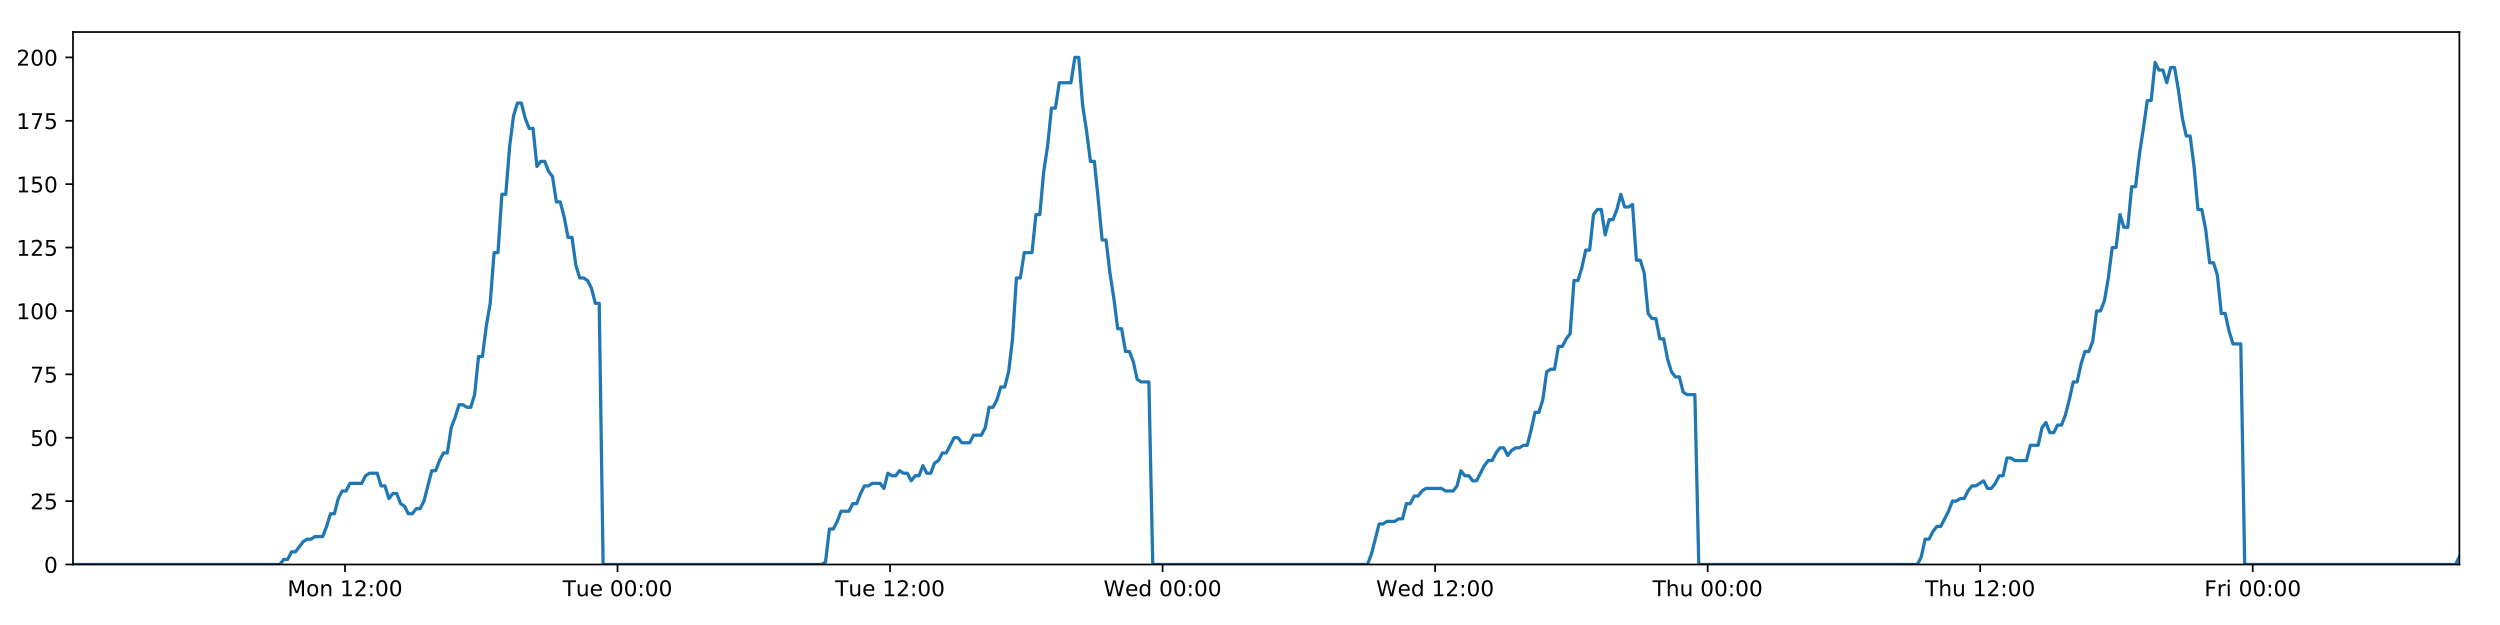
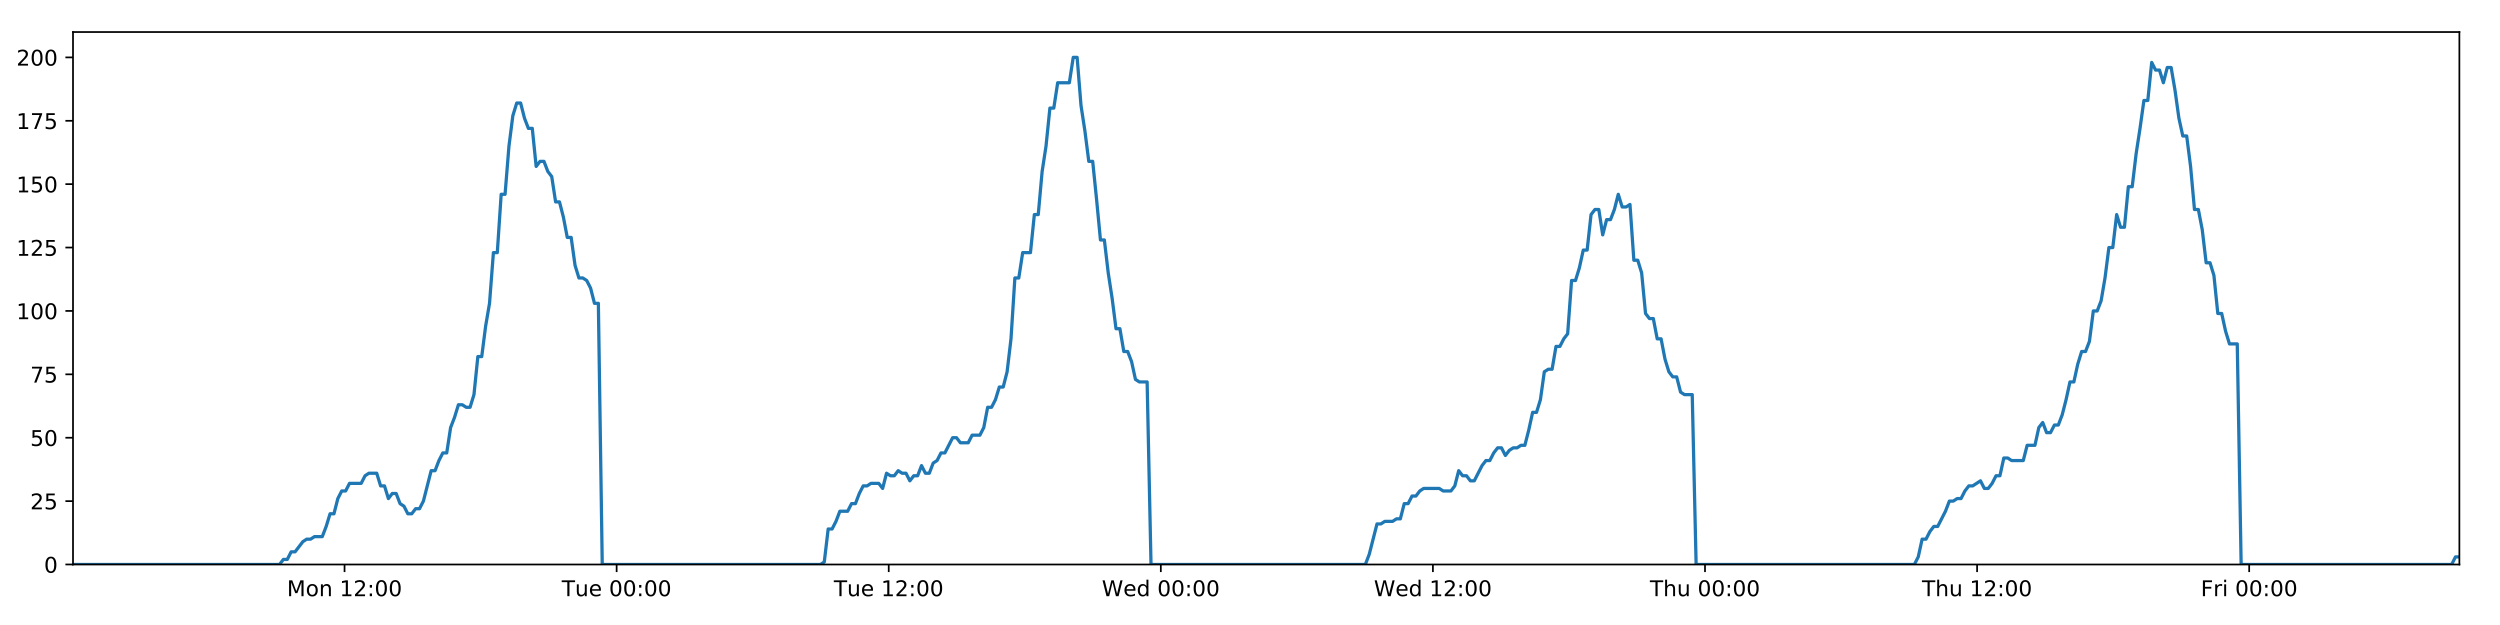
<svg xmlns="http://www.w3.org/2000/svg" xmlns:xlink="http://www.w3.org/1999/xlink" height="288pt" version="1.1" viewBox="0 0 1152 288" width="1152pt">
  <defs>
    <style type="text/css">
*{stroke-linecap:butt;stroke-linejoin:round;}
  </style>
  </defs>
  <g id="figure_1">
    <g id="patch_1">
      <path d="M 0 288  L 1152 288  L 1152 0  L 0 0  z " style="fill:#ffffff;" />
    </g>
    <g id="axes_1">
      <g id="patch_2">
        <path d="M 33.64 260.12  L 1133.28 260.12  L 1133.28 14.76  L 33.64 14.76  z " style="fill:#ffffff;" />
      </g>
      <g id="matplotlib.axis_1">
        <g id="xtick_1">
          <g id="line2d_1">
            <defs>
-               <path d="M 0 0  L 0 3.5  " id="md6746c481c" style="stroke:#000000;stroke-width:0.8;" />
-             </defs>
-             <g>
-               <use style="stroke:#000000;stroke-width:0.8;" x="158.97" xlink:href="#md6746c481c" y="260.12" />
+               <path d="M 0 0  L 0 3.5  " id="m97bf36409d" style="stroke:#000000;stroke-width:0.8;" />
+             </defs>
+             <g>
+               <use style="stroke:#000000;stroke-width:0.8;" x="158.766" xlink:href="#m97bf36409d" y="260.12" />
            </g>
          </g>
          <g id="text_1">
            <defs>
              <path d="M 9.812 72.906  L 24.516 72.906  L 43.109 23.297  L 61.812 72.906  L 76.516 72.906  L 76.516 0  L 66.891 0  L 66.891 64.016  L 48.094 14.016  L 38.188 14.016  L 19.391 64.016  L 19.391 0  L 9.812 0  z " id="DejaVuSans-77" />
              <path d="M 30.609 48.391  Q 23.391 48.391 19.188 42.75  Q 14.984 37.109 14.984 27.297  Q 14.984 17.484 19.156 11.844  Q 23.344 6.203 30.609 6.203  Q 37.797 6.203 41.984 11.859  Q 46.188 17.531 46.188 27.297  Q 46.188 37.016 41.984 42.703  Q 37.797 48.391 30.609 48.391  z M 30.609 56  Q 42.328 56 49.016 48.375  Q 55.719 40.766 55.719 27.297  Q 55.719 13.875 49.016 6.219  Q 42.328 -1.422 30.609 -1.422  Q 18.844 -1.422 12.172 6.219  Q 5.516 13.875 5.516 27.297  Q 5.516 40.766 12.172 48.375  Q 18.844 56 30.609 56  z " id="DejaVuSans-111" />
              <path d="M 54.891 33.016  L 54.891 0  L 45.906 0  L 45.906 32.719  Q 45.906 40.484 42.875 44.328  Q 39.844 48.188 33.797 48.188  Q 26.516 48.188 22.312 43.547  Q 18.109 38.922 18.109 30.906  L 18.109 0  L 9.078 0  L 9.078 54.688  L 18.109 54.688  L 18.109 46.188  Q 21.344 51.125 25.703 53.562  Q 30.078 56 35.797 56  Q 45.219 56 50.047 50.172  Q 54.891 44.344 54.891 33.016  z " id="DejaVuSans-110" />
              <path id="DejaVuSans-32" />
              <path d="M 12.406 8.297  L 28.516 8.297  L 28.516 63.922  L 10.984 60.406  L 10.984 69.391  L 28.422 72.906  L 38.281 72.906  L 38.281 8.297  L 54.391 8.297  L 54.391 0  L 12.406 0  z " id="DejaVuSans-49" />
              <path d="M 19.188 8.297  L 53.609 8.297  L 53.609 0  L 7.328 0  L 7.328 8.297  Q 12.938 14.109 22.625 23.891  Q 32.328 33.688 34.812 36.531  Q 39.547 41.844 41.422 45.531  Q 43.312 49.219 43.312 52.781  Q 43.312 58.594 39.234 62.25  Q 35.156 65.922 28.609 65.922  Q 23.969 65.922 18.812 64.312  Q 13.672 62.703 7.812 59.422  L 7.812 69.391  Q 13.766 71.781 18.938 73  Q 24.125 74.219 28.422 74.219  Q 39.75 74.219 46.484 68.547  Q 53.219 62.891 53.219 53.422  Q 53.219 48.922 51.531 44.891  Q 49.859 40.875 45.406 35.406  Q 44.188 33.984 37.641 27.219  Q 31.109 20.453 19.188 8.297  z " id="DejaVuSans-50" />
              <path d="M 11.719 12.406  L 22.016 12.406  L 22.016 0  L 11.719 0  z M 11.719 51.703  L 22.016 51.703  L 22.016 39.312  L 11.719 39.312  z " id="DejaVuSans-58" />
              <path d="M 31.781 66.406  Q 24.172 66.406 20.328 58.906  Q 16.5 51.422 16.5 36.375  Q 16.5 21.391 20.328 13.891  Q 24.172 6.391 31.781 6.391  Q 39.453 6.391 43.281 13.891  Q 47.125 21.391 47.125 36.375  Q 47.125 51.422 43.281 58.906  Q 39.453 66.406 31.781 66.406  z M 31.781 74.219  Q 44.047 74.219 50.516 64.516  Q 56.984 54.828 56.984 36.375  Q 56.984 17.969 50.516 8.266  Q 44.047 -1.422 31.781 -1.422  Q 19.531 -1.422 13.062 8.266  Q 6.594 17.969 6.594 36.375  Q 6.594 54.828 13.062 64.516  Q 19.531 74.219 31.781 74.219  z " id="DejaVuSans-48" />
            </defs>
-             <g transform="translate(132.4293 274.7184)scale(0.1 -0.1)">
+             <g transform="translate(132.2251 274.7184)scale(0.1 -0.1)">
              <use xlink:href="#DejaVuSans-77" />
              <use x="86.279" xlink:href="#DejaVuSans-111" />
              <use x="147.461" xlink:href="#DejaVuSans-110" />
              <use x="210.84" xlink:href="#DejaVuSans-32" />
              <use x="242.627" xlink:href="#DejaVuSans-49" />
              <use x="306.25" xlink:href="#DejaVuSans-50" />
              <use x="369.873" xlink:href="#DejaVuSans-58" />
              <use x="403.564" xlink:href="#DejaVuSans-48" />
              <use x="467.188" xlink:href="#DejaVuSans-48" />
            </g>
          </g>
        </g>
        <g id="xtick_2">
          <g id="line2d_2">
            <g>
-               <use style="stroke:#000000;stroke-width:0.8;" x="284.554" xlink:href="#md6746c481c" y="260.12" />
+               <use style="stroke:#000000;stroke-width:0.8;" x="284.146" xlink:href="#m97bf36409d" y="260.12" />
            </g>
          </g>
          <g id="text_2">
            <defs>
              <path d="M -0.297 72.906  L 61.375 72.906  L 61.375 64.594  L 35.5 64.594  L 35.5 0  L 25.594 0  L 25.594 64.594  L -0.297 64.594  z " id="DejaVuSans-84" />
              <path d="M 8.5 21.578  L 8.5 54.688  L 17.484 54.688  L 17.484 21.922  Q 17.484 14.156 20.5 10.266  Q 23.531 6.391 29.594 6.391  Q 36.859 6.391 41.078 11.031  Q 45.312 15.672 45.312 23.688  L 45.312 54.688  L 54.297 54.688  L 54.297 0  L 45.312 0  L 45.312 8.406  Q 42.047 3.422 37.719 1  Q 33.406 -1.422 27.688 -1.422  Q 18.266 -1.422 13.375 4.438  Q 8.5 10.297 8.5 21.578  z M 31.109 56  z " id="DejaVuSans-117" />
              <path d="M 56.203 29.594  L 56.203 25.203  L 14.891 25.203  Q 15.484 15.922 20.484 11.062  Q 25.484 6.203 34.422 6.203  Q 39.594 6.203 44.453 7.469  Q 49.312 8.734 54.109 11.281  L 54.109 2.781  Q 49.266 0.734 44.188 -0.344  Q 39.109 -1.422 33.891 -1.422  Q 20.797 -1.422 13.156 6.188  Q 5.516 13.812 5.516 26.812  Q 5.516 40.234 12.766 48.109  Q 20.016 56 32.328 56  Q 43.359 56 49.781 48.891  Q 56.203 41.797 56.203 29.594  z M 47.219 32.234  Q 47.125 39.594 43.094 43.984  Q 39.062 48.391 32.422 48.391  Q 24.906 48.391 20.391 44.141  Q 15.875 39.891 15.188 32.172  z " id="DejaVuSans-101" />
            </defs>
-             <g transform="translate(259.2685 274.7184)scale(0.1 -0.1)">
+             <g transform="translate(258.8597 274.7184)scale(0.1 -0.1)">
              <use xlink:href="#DejaVuSans-84" />
              <use x="60.85" xlink:href="#DejaVuSans-117" />
              <use x="124.229" xlink:href="#DejaVuSans-101" />
              <use x="185.752" xlink:href="#DejaVuSans-32" />
              <use x="217.539" xlink:href="#DejaVuSans-48" />
              <use x="281.162" xlink:href="#DejaVuSans-48" />
              <use x="344.785" xlink:href="#DejaVuSans-58" />
              <use x="378.477" xlink:href="#DejaVuSans-48" />
              <use x="442.1" xlink:href="#DejaVuSans-48" />
            </g>
          </g>
        </g>
        <g id="xtick_3">
          <g id="line2d_3">
            <g>
-               <use style="stroke:#000000;stroke-width:0.8;" x="410.139" xlink:href="#md6746c481c" y="260.12" />
+               <use style="stroke:#000000;stroke-width:0.8;" x="409.526" xlink:href="#m97bf36409d" y="260.12" />
            </g>
          </g>
          <g id="text_3">
-             <g transform="translate(384.8531 274.7184)scale(0.1 -0.1)">
+             <g transform="translate(384.2397 274.7184)scale(0.1 -0.1)">
              <use xlink:href="#DejaVuSans-84" />
              <use x="60.85" xlink:href="#DejaVuSans-117" />
              <use x="124.229" xlink:href="#DejaVuSans-101" />
              <use x="185.752" xlink:href="#DejaVuSans-32" />
              <use x="217.539" xlink:href="#DejaVuSans-49" />
              <use x="281.162" xlink:href="#DejaVuSans-50" />
              <use x="344.785" xlink:href="#DejaVuSans-58" />
              <use x="378.477" xlink:href="#DejaVuSans-48" />
              <use x="442.1" xlink:href="#DejaVuSans-48" />
            </g>
          </g>
        </g>
        <g id="xtick_4">
          <g id="line2d_4">
            <g>
-               <use style="stroke:#000000;stroke-width:0.8;" x="535.724" xlink:href="#md6746c481c" y="260.12" />
+               <use style="stroke:#000000;stroke-width:0.8;" x="534.906" xlink:href="#m97bf36409d" y="260.12" />
            </g>
          </g>
          <g id="text_4">
            <defs>
              <path d="M 3.328 72.906  L 13.281 72.906  L 28.609 11.281  L 43.891 72.906  L 54.984 72.906  L 70.312 11.281  L 85.594 72.906  L 95.609 72.906  L 77.297 0  L 64.891 0  L 49.516 63.281  L 33.984 0  L 21.578 0  z " id="DejaVuSans-87" />
              <path d="M 45.406 46.391  L 45.406 75.984  L 54.391 75.984  L 54.391 0  L 45.406 0  L 45.406 8.203  Q 42.578 3.328 38.25 0.953  Q 33.938 -1.422 27.875 -1.422  Q 17.969 -1.422 11.734 6.484  Q 5.516 14.406 5.516 27.297  Q 5.516 40.188 11.734 48.094  Q 17.969 56 27.875 56  Q 33.938 56 38.25 53.625  Q 42.578 51.266 45.406 46.391  z M 14.797 27.297  Q 14.797 17.391 18.875 11.75  Q 22.953 6.109 30.078 6.109  Q 37.203 6.109 41.297 11.75  Q 45.406 17.391 45.406 27.297  Q 45.406 37.203 41.297 42.844  Q 37.203 48.484 30.078 48.484  Q 22.953 48.484 18.875 42.844  Q 14.797 37.203 14.797 27.297  z " id="DejaVuSans-100" />
            </defs>
-             <g transform="translate(508.5345 274.7184)scale(0.1 -0.1)">
+             <g transform="translate(507.7165 274.7184)scale(0.1 -0.1)">
              <use xlink:href="#DejaVuSans-87" />
              <use x="98.799" xlink:href="#DejaVuSans-101" />
              <use x="160.322" xlink:href="#DejaVuSans-100" />
              <use x="223.799" xlink:href="#DejaVuSans-32" />
              <use x="255.586" xlink:href="#DejaVuSans-48" />
              <use x="319.209" xlink:href="#DejaVuSans-48" />
              <use x="382.832" xlink:href="#DejaVuSans-58" />
              <use x="416.523" xlink:href="#DejaVuSans-48" />
              <use x="480.146" xlink:href="#DejaVuSans-48" />
            </g>
          </g>
        </g>
        <g id="xtick_5">
          <g id="line2d_5">
            <g>
-               <use style="stroke:#000000;stroke-width:0.8;" x="661.308" xlink:href="#md6746c481c" y="260.12" />
+               <use style="stroke:#000000;stroke-width:0.8;" x="660.285" xlink:href="#m97bf36409d" y="260.12" />
            </g>
          </g>
          <g id="text_5">
-             <g transform="translate(634.119 274.7184)scale(0.1 -0.1)">
+             <g transform="translate(633.0964 274.7184)scale(0.1 -0.1)">
              <use xlink:href="#DejaVuSans-87" />
              <use x="98.799" xlink:href="#DejaVuSans-101" />
              <use x="160.322" xlink:href="#DejaVuSans-100" />
              <use x="223.799" xlink:href="#DejaVuSans-32" />
              <use x="255.586" xlink:href="#DejaVuSans-49" />
              <use x="319.209" xlink:href="#DejaVuSans-50" />
              <use x="382.832" xlink:href="#DejaVuSans-58" />
              <use x="416.523" xlink:href="#DejaVuSans-48" />
              <use x="480.146" xlink:href="#DejaVuSans-48" />
            </g>
          </g>
        </g>
        <g id="xtick_6">
          <g id="line2d_6">
            <g>
-               <use style="stroke:#000000;stroke-width:0.8;" x="786.893" xlink:href="#md6746c481c" y="260.12" />
+               <use style="stroke:#000000;stroke-width:0.8;" x="785.665" xlink:href="#m97bf36409d" y="260.12" />
            </g>
          </g>
          <g id="text_6">
            <defs>
              <path d="M 54.891 33.016  L 54.891 0  L 45.906 0  L 45.906 32.719  Q 45.906 40.484 42.875 44.328  Q 39.844 48.188 33.797 48.188  Q 26.516 48.188 22.312 43.547  Q 18.109 38.922 18.109 30.906  L 18.109 0  L 9.078 0  L 9.078 75.984  L 18.109 75.984  L 18.109 46.188  Q 21.344 51.125 25.703 53.562  Q 30.078 56 35.797 56  Q 45.219 56 50.047 50.172  Q 54.891 44.344 54.891 33.016  z " id="DejaVuSans-104" />
            </defs>
-             <g transform="translate(761.5028 274.7184)scale(0.1 -0.1)">
+             <g transform="translate(760.2756 274.7184)scale(0.1 -0.1)">
              <use xlink:href="#DejaVuSans-84" />
              <use x="61.084" xlink:href="#DejaVuSans-104" />
              <use x="124.463" xlink:href="#DejaVuSans-117" />
              <use x="187.842" xlink:href="#DejaVuSans-32" />
              <use x="219.629" xlink:href="#DejaVuSans-48" />
              <use x="283.252" xlink:href="#DejaVuSans-48" />
              <use x="346.875" xlink:href="#DejaVuSans-58" />
              <use x="380.566" xlink:href="#DejaVuSans-48" />
              <use x="444.189" xlink:href="#DejaVuSans-48" />
            </g>
          </g>
        </g>
        <g id="xtick_7">
          <g id="line2d_7">
            <g>
-               <use style="stroke:#000000;stroke-width:0.8;" x="912.477" xlink:href="#md6746c481c" y="260.12" />
+               <use style="stroke:#000000;stroke-width:0.8;" x="911.045" xlink:href="#m97bf36409d" y="260.12" />
            </g>
          </g>
          <g id="text_7">
-             <g transform="translate(887.0873 274.7184)scale(0.1 -0.1)">
+             <g transform="translate(885.6555 274.7184)scale(0.1 -0.1)">
              <use xlink:href="#DejaVuSans-84" />
              <use x="61.084" xlink:href="#DejaVuSans-104" />
              <use x="124.463" xlink:href="#DejaVuSans-117" />
              <use x="187.842" xlink:href="#DejaVuSans-32" />
              <use x="219.629" xlink:href="#DejaVuSans-49" />
              <use x="283.252" xlink:href="#DejaVuSans-50" />
              <use x="346.875" xlink:href="#DejaVuSans-58" />
              <use x="380.566" xlink:href="#DejaVuSans-48" />
              <use x="444.189" xlink:href="#DejaVuSans-48" />
            </g>
          </g>
        </g>
        <g id="xtick_8">
          <g id="line2d_8">
            <g>
-               <use style="stroke:#000000;stroke-width:0.8;" x="1038.062" xlink:href="#md6746c481c" y="260.12" />
+               <use style="stroke:#000000;stroke-width:0.8;" x="1036.425" xlink:href="#m97bf36409d" y="260.12" />
            </g>
          </g>
          <g id="text_8">
            <defs>
              <path d="M 9.812 72.906  L 51.703 72.906  L 51.703 64.594  L 19.672 64.594  L 19.672 43.109  L 48.578 43.109  L 48.578 34.812  L 19.672 34.812  L 19.672 0  L 9.812 0  z " id="DejaVuSans-70" />
              <path d="M 41.109 46.297  Q 39.594 47.172 37.812 47.578  Q 36.031 48 33.891 48  Q 26.266 48 22.188 43.047  Q 18.109 38.094 18.109 28.812  L 18.109 0  L 9.078 0  L 9.078 54.688  L 18.109 54.688  L 18.109 46.188  Q 20.953 51.172 25.484 53.578  Q 30.031 56 36.531 56  Q 37.453 56 38.578 55.875  Q 39.703 55.766 41.062 55.516  z " id="DejaVuSans-114" />
              <path d="M 9.422 54.688  L 18.406 54.688  L 18.406 0  L 9.422 0  z M 9.422 75.984  L 18.406 75.984  L 18.406 64.594  L 9.422 64.594  z " id="DejaVuSans-105" />
            </defs>
-             <g transform="translate(1015.748 274.7184)scale(0.1 -0.1)">
+             <g transform="translate(1014.112 274.7184)scale(0.1 -0.1)">
              <use xlink:href="#DejaVuSans-70" />
              <use x="57.41" xlink:href="#DejaVuSans-114" />
              <use x="98.523" xlink:href="#DejaVuSans-105" />
              <use x="126.307" xlink:href="#DejaVuSans-32" />
              <use x="158.094" xlink:href="#DejaVuSans-48" />
              <use x="221.717" xlink:href="#DejaVuSans-48" />
              <use x="285.34" xlink:href="#DejaVuSans-58" />
              <use x="319.031" xlink:href="#DejaVuSans-48" />
              <use x="382.654" xlink:href="#DejaVuSans-48" />
            </g>
          </g>
        </g>
      </g>
      <g id="matplotlib.axis_2">
        <g id="ytick_1">
          <g id="line2d_9">
            <defs>
-               <path d="M 0 0  L -3.5 0  " id="m4c3d887abb" style="stroke:#000000;stroke-width:0.8;" />
-             </defs>
-             <g>
-               <use style="stroke:#000000;stroke-width:0.8;" x="33.64" xlink:href="#m4c3d887abb" y="260.12" />
+               <path d="M 0 0  L -3.5 0  " id="mdd7a25fa23" style="stroke:#000000;stroke-width:0.8;" />
+             </defs>
+             <g>
+               <use style="stroke:#000000;stroke-width:0.8;" x="33.64" xlink:href="#mdd7a25fa23" y="260.12" />
            </g>
          </g>
          <g id="text_9">
            <g transform="translate(20.2775 263.9192)scale(0.1 -0.1)">
              <use xlink:href="#DejaVuSans-48" />
            </g>
          </g>
        </g>
        <g id="ytick_2">
          <g id="line2d_10">
            <g>
-               <use style="stroke:#000000;stroke-width:0.8;" x="33.64" xlink:href="#m4c3d887abb" y="230.91" />
+               <use style="stroke:#000000;stroke-width:0.8;" x="33.64" xlink:href="#mdd7a25fa23" y="230.91" />
            </g>
          </g>
          <g id="text_10">
            <defs>
              <path d="M 10.797 72.906  L 49.516 72.906  L 49.516 64.594  L 19.828 64.594  L 19.828 46.734  Q 21.969 47.469 24.109 47.828  Q 26.266 48.188 28.422 48.188  Q 40.625 48.188 47.75 41.5  Q 54.891 34.812 54.891 23.391  Q 54.891 11.625 47.562 5.094  Q 40.234 -1.422 26.906 -1.422  Q 22.312 -1.422 17.547 -0.641  Q 12.797 0.141 7.719 1.703  L 7.719 11.625  Q 12.109 9.234 16.797 8.062  Q 21.484 6.891 26.703 6.891  Q 35.156 6.891 40.078 11.328  Q 45.016 15.766 45.016 23.391  Q 45.016 31 40.078 35.438  Q 35.156 39.891 26.703 39.891  Q 22.75 39.891 18.812 39.016  Q 14.891 38.141 10.797 36.281  z " id="DejaVuSans-53" />
            </defs>
            <g transform="translate(13.915 234.7097)scale(0.1 -0.1)">
              <use xlink:href="#DejaVuSans-50" />
              <use x="63.623" xlink:href="#DejaVuSans-53" />
            </g>
          </g>
        </g>
        <g id="ytick_3">
          <g id="line2d_11">
            <g>
-               <use style="stroke:#000000;stroke-width:0.8;" x="33.64" xlink:href="#m4c3d887abb" y="201.701" />
+               <use style="stroke:#000000;stroke-width:0.8;" x="33.64" xlink:href="#mdd7a25fa23" y="201.701" />
            </g>
          </g>
          <g id="text_11">
            <g transform="translate(13.915 205.5002)scale(0.1 -0.1)">
              <use xlink:href="#DejaVuSans-53" />
              <use x="63.623" xlink:href="#DejaVuSans-48" />
            </g>
          </g>
        </g>
        <g id="ytick_4">
          <g id="line2d_12">
            <g>
-               <use style="stroke:#000000;stroke-width:0.8;" x="33.64" xlink:href="#m4c3d887abb" y="172.491" />
+               <use style="stroke:#000000;stroke-width:0.8;" x="33.64" xlink:href="#mdd7a25fa23" y="172.491" />
            </g>
          </g>
          <g id="text_12">
            <defs>
              <path d="M 8.203 72.906  L 55.078 72.906  L 55.078 68.703  L 28.609 0  L 18.312 0  L 43.219 64.594  L 8.203 64.594  z " id="DejaVuSans-55" />
            </defs>
            <g transform="translate(13.915 176.2906)scale(0.1 -0.1)">
              <use xlink:href="#DejaVuSans-55" />
              <use x="63.623" xlink:href="#DejaVuSans-53" />
            </g>
          </g>
        </g>
        <g id="ytick_5">
          <g id="line2d_13">
            <g>
-               <use style="stroke:#000000;stroke-width:0.8;" x="33.64" xlink:href="#m4c3d887abb" y="143.282" />
+               <use style="stroke:#000000;stroke-width:0.8;" x="33.64" xlink:href="#mdd7a25fa23" y="143.282" />
            </g>
          </g>
          <g id="text_13">
            <g transform="translate(7.5525 147.0811)scale(0.1 -0.1)">
              <use xlink:href="#DejaVuSans-49" />
              <use x="63.623" xlink:href="#DejaVuSans-48" />
              <use x="127.246" xlink:href="#DejaVuSans-48" />
            </g>
          </g>
        </g>
        <g id="ytick_6">
          <g id="line2d_14">
            <g>
-               <use style="stroke:#000000;stroke-width:0.8;" x="33.64" xlink:href="#m4c3d887abb" y="114.072" />
+               <use style="stroke:#000000;stroke-width:0.8;" x="33.64" xlink:href="#mdd7a25fa23" y="114.072" />
            </g>
          </g>
          <g id="text_14">
            <g transform="translate(7.5525 117.8716)scale(0.1 -0.1)">
              <use xlink:href="#DejaVuSans-49" />
              <use x="63.623" xlink:href="#DejaVuSans-50" />
              <use x="127.246" xlink:href="#DejaVuSans-53" />
            </g>
          </g>
        </g>
        <g id="ytick_7">
          <g id="line2d_15">
            <g>
-               <use style="stroke:#000000;stroke-width:0.8;" x="33.64" xlink:href="#m4c3d887abb" y="84.863" />
+               <use style="stroke:#000000;stroke-width:0.8;" x="33.64" xlink:href="#mdd7a25fa23" y="84.863" />
            </g>
          </g>
          <g id="text_15">
            <g transform="translate(7.5525 88.66208)scale(0.1 -0.1)">
              <use xlink:href="#DejaVuSans-49" />
              <use x="63.623" xlink:href="#DejaVuSans-53" />
              <use x="127.246" xlink:href="#DejaVuSans-48" />
            </g>
          </g>
        </g>
        <g id="ytick_8">
          <g id="line2d_16">
            <g>
-               <use style="stroke:#000000;stroke-width:0.8;" x="33.64" xlink:href="#m4c3d887abb" y="55.653" />
+               <use style="stroke:#000000;stroke-width:0.8;" x="33.64" xlink:href="#mdd7a25fa23" y="55.653" />
            </g>
          </g>
          <g id="text_16">
            <g transform="translate(7.5525 59.45255)scale(0.1 -0.1)">
              <use xlink:href="#DejaVuSans-49" />
              <use x="63.623" xlink:href="#DejaVuSans-55" />
              <use x="127.246" xlink:href="#DejaVuSans-53" />
            </g>
          </g>
        </g>
        <g id="ytick_9">
          <g id="line2d_17">
            <g>
-               <use style="stroke:#000000;stroke-width:0.8;" x="33.64" xlink:href="#m4c3d887abb" y="26.444" />
+               <use style="stroke:#000000;stroke-width:0.8;" x="33.64" xlink:href="#mdd7a25fa23" y="26.444" />
            </g>
          </g>
          <g id="text_17">
            <g transform="translate(7.5525 30.24303)scale(0.1 -0.1)">
              <use xlink:href="#DejaVuSans-50" />
              <use x="63.623" xlink:href="#DejaVuSans-48" />
              <use x="127.246" xlink:href="#DejaVuSans-48" />
            </g>
          </g>
        </g>
      </g>
      <g id="line2d_18">
-         <path clip-path="url(#p6ec257251a)" d="M 33.64 260.12  L 128.944 260.12  L 130.74 257.783  L 132.536 257.783  L 134.333 254.278  L 136.13 254.278  L 139.719 249.605  L 141.515 248.436  L 143.309 248.436  L 145.104 247.268  L 148.694 247.268  L 150.49 242.594  L 152.285 236.752  L 154.079 236.752  L 155.874 229.742  L 157.672 226.237  L 159.466 226.237  L 161.261 222.732  L 166.645 222.732  L 168.439 219.227  L 170.232 218.058  L 173.823 218.058  L 175.617 223.9  L 177.412 223.9  L 179.209 229.742  L 181.003 227.405  L 182.798 227.405  L 184.593 232.079  L 186.387 233.247  L 188.182 236.752  L 189.977 236.752  L 191.775 234.416  L 193.567 234.416  L 195.362 230.91  L 198.949 216.89  L 200.743 216.89  L 202.537 212.216  L 204.332 208.711  L 206.129 208.711  L 207.923 197.027  L 209.725 192.354  L 211.525 186.512  L 213.319 186.512  L 215.114 187.68  L 216.908 187.68  L 218.703 181.838  L 220.498 164.313  L 222.291 164.313  L 224.086 150.292  L 225.881 139.777  L 227.677 116.409  L 229.471 116.409  L 231.265 89.536  L 233.062 89.536  L 234.855 67.337  L 236.649 53.317  L 238.442 47.475  L 240.236 47.475  L 242.03 54.485  L 243.823 59.158  L 245.618 59.158  L 247.414 76.684  L 249.206 74.347  L 251.004 74.347  L 252.799 79.021  L 254.593 81.358  L 256.389 93.042  L 258.182 93.042  L 259.976 100.052  L 261.769 109.399  L 263.562 109.399  L 265.356 122.251  L 267.15 128.093  L 268.947 128.093  L 270.739 129.261  L 272.533 132.766  L 274.327 139.777  L 276.119 139.777  L 277.911 260.12  L 378.628 260.12  L 380.393 258.952  L 382.192 243.763  L 383.99 243.763  L 385.788 240.258  L 387.582 235.584  L 391.177 235.584  L 392.972 232.079  L 394.766 232.079  L 396.561 227.405  L 398.356 223.9  L 400.149 223.9  L 401.945 222.732  L 405.533 222.732  L 407.327 225.069  L 409.125 218.058  L 410.922 219.227  L 412.715 219.227  L 414.51 216.89  L 416.305 218.058  L 418.101 218.058  L 419.894 221.563  L 421.688 219.227  L 423.482 219.227  L 425.279 214.553  L 427.072 218.058  L 428.865 218.058  L 430.658 213.385  L 432.455 212.216  L 434.252 208.711  L 436.048 208.711  L 439.635 201.701  L 441.432 201.701  L 443.228 204.038  L 446.828 204.038  L 448.621 200.533  L 452.212 200.533  L 454.009 197.027  L 455.803 187.68  L 457.597 187.68  L 459.39 184.175  L 461.185 178.333  L 462.979 178.333  L 464.776 171.323  L 466.571 156.134  L 468.366 128.093  L 470.165 128.093  L 471.967 116.409  L 475.555 116.409  L 477.354 98.883  L 479.149 98.883  L 480.942 79.021  L 482.736 67.337  L 484.53 49.811  L 486.323 49.811  L 488.119 38.128  L 493.5 38.128  L 495.298 26.444  L 497.096 26.444  L 498.889 48.643  L 500.683 60.327  L 502.477 74.347  L 504.275 74.347  L 506.068 91.873  L 507.862 110.567  L 509.66 110.567  L 511.454 125.756  L 513.248 137.44  L 515.041 151.461  L 516.84 151.461  L 518.633 161.976  L 520.429 161.976  L 522.227 166.65  L 524.02 174.828  L 525.815 175.997  L 529.405 175.997  L 531.197 260.12  L 630.119 260.12  L 631.912 255.446  L 635.501 241.426  L 637.298 241.426  L 639.092 240.258  L 642.686 240.258  L 644.48 239.089  L 646.274 239.089  L 648.071 232.079  L 649.867 232.079  L 651.662 228.574  L 653.459 228.574  L 655.254 226.237  L 657.05 225.069  L 664.232 225.069  L 666.034 226.237  L 669.621 226.237  L 671.415 223.9  L 673.211 216.89  L 675.005 219.227  L 676.802 219.227  L 678.599 221.563  L 680.393 221.563  L 683.981 214.553  L 685.779 212.216  L 687.576 212.216  L 689.369 208.711  L 691.165 206.374  L 692.962 206.374  L 694.757 209.88  L 696.553 207.543  L 698.349 206.374  L 700.147 206.374  L 701.945 205.206  L 703.74 205.206  L 705.534 198.196  L 707.33 190.017  L 709.129 190.017  L 710.927 184.175  L 712.723 171.323  L 714.517 170.155  L 716.316 170.155  L 718.114 159.639  L 719.911 159.639  L 721.707 156.134  L 723.504 153.797  L 725.301 129.261  L 727.111 129.261  L 728.906 123.419  L 730.701 115.241  L 732.497 115.241  L 734.292 98.883  L 736.086 96.547  L 737.881 96.547  L 739.677 108.23  L 741.477 101.22  L 743.27 101.22  L 745.063 96.547  L 746.861 89.536  L 748.663 95.378  L 750.461 95.378  L 752.258 94.21  L 754.056 119.914  L 755.852 119.914  L 757.646 125.756  L 759.442 144.45  L 761.24 146.787  L 763.036 146.787  L 764.833 156.134  L 766.626 156.134  L 768.423 165.481  L 770.221 171.323  L 772.014 173.66  L 773.812 173.66  L 775.609 180.67  L 777.402 181.838  L 780.996 181.838  L 782.794 260.12  L 883.523 260.12  L 885.316 256.615  L 887.108 248.436  L 888.902 248.436  L 890.699 244.931  L 892.493 242.594  L 894.287 242.594  L 897.879 235.584  L 899.675 230.91  L 901.473 230.91  L 903.266 229.742  L 905.061 229.742  L 906.855 226.237  L 908.652 223.9  L 910.447 223.9  L 914.037 221.563  L 915.832 225.069  L 917.628 225.069  L 919.422 222.732  L 921.218 219.227  L 923.013 219.227  L 924.808 211.048  L 926.603 211.048  L 928.397 212.216  L 933.784 212.216  L 935.58 205.206  L 939.17 205.206  L 940.966 197.027  L 942.762 194.691  L 944.559 199.364  L 946.356 199.364  L 948.161 195.859  L 949.955 195.859  L 951.749 191.186  L 953.544 184.175  L 955.339 175.997  L 957.136 175.997  L 958.931 167.818  L 960.728 161.976  L 962.525 161.976  L 964.322 157.302  L 966.12 143.282  L 967.919 143.282  L 969.717 138.608  L 971.513 128.093  L 973.31 114.072  L 975.105 114.072  L 976.899 98.883  L 978.693 104.725  L 980.487 104.725  L 982.283 86.031  L 984.077 86.031  L 985.88 70.842  L 987.675 59.158  L 989.471 46.306  L 991.268 46.306  L 993.066 28.781  L 994.863 32.286  L 996.657 32.286  L 998.453 38.128  L 1000.246 31.117  L 1002.039 31.117  L 1003.833 41.633  L 1005.628 54.485  L 1007.422 62.664  L 1009.216 62.664  L 1011.009 76.684  L 1012.81 96.547  L 1014.603 96.547  L 1016.399 105.894  L 1018.196 121.083  L 1019.99 121.083  L 1021.784 126.925  L 1023.58 144.45  L 1025.377 144.45  L 1027.17 152.629  L 1028.964 158.471  L 1032.555 158.471  L 1034.349 260.12  L 1131.515 260.12  L 1133.28 256.615  L 1133.28 256.615  " style="fill:none;stroke:#1f77b4;stroke-linecap:square;stroke-width:1.5;" />
+         <path clip-path="url(#p4ba33e4fc9)" d="M 33.64 260.12  L 128.789 260.12  L 130.581 257.783  L 132.375 257.783  L 134.169 254.278  L 135.963 254.278  L 139.547 249.605  L 141.34 248.436  L 143.131 248.436  L 144.922 247.268  L 148.507 247.268  L 150.299 242.594  L 152.091 236.752  L 153.882 236.752  L 155.675 229.742  L 157.47 226.237  L 159.261 226.237  L 161.054 222.732  L 166.428 222.732  L 168.219 219.227  L 170.01 218.058  L 173.594 218.058  L 175.386 223.9  L 177.178 223.9  L 178.972 229.742  L 180.763 227.405  L 182.555 227.405  L 184.347 232.079  L 186.138 233.247  L 187.931 236.752  L 189.723 236.752  L 191.517 234.416  L 193.307 234.416  L 195.099 230.91  L 198.68 216.89  L 200.471 216.89  L 202.262 212.216  L 204.054 208.711  L 205.848 208.711  L 207.639 197.027  L 209.438 192.354  L 211.236 186.512  L 213.026 186.512  L 214.819 187.68  L 216.61 187.68  L 218.402 181.838  L 220.194 164.313  L 221.984 164.313  L 223.776 150.292  L 225.568 139.777  L 227.361 116.409  L 229.152 116.409  L 230.943 89.536  L 232.737 89.536  L 234.528 67.337  L 236.318 53.317  L 238.108 47.475  L 239.899 47.475  L 241.69 54.485  L 243.481 59.158  L 245.273 59.158  L 247.065 76.684  L 248.855 74.347  L 250.65 74.347  L 252.442 79.021  L 254.233 81.358  L 256.026 93.042  L 257.816 93.042  L 259.607 100.052  L 261.398 109.399  L 263.187 109.399  L 264.979 122.251  L 266.769 128.093  L 268.563 128.093  L 270.353 129.261  L 272.144 132.766  L 273.935 139.777  L 275.724 139.777  L 277.513 260.12  L 378.066 260.12  L 379.828 258.952  L 381.624 243.763  L 383.419 243.763  L 385.214 240.258  L 387.006 235.584  L 390.595 235.584  L 392.386 232.079  L 394.177 232.079  L 395.969 227.405  L 397.762 223.9  L 399.552 223.9  L 401.345 222.732  L 404.927 222.732  L 406.718 225.069  L 408.513 218.058  L 410.308 219.227  L 412.098 219.227  L 413.89 216.89  L 415.682 218.058  L 417.474 218.058  L 419.265 221.563  L 421.055 219.227  L 422.847 219.227  L 424.641 214.553  L 426.431 218.058  L 428.221 218.058  L 430.011 213.385  L 431.806 212.216  L 433.6 208.711  L 435.392 208.711  L 438.973 201.701  L 440.767 201.701  L 442.561 204.038  L 446.155 204.038  L 447.945 200.533  L 451.53 200.533  L 453.324 197.027  L 455.116 187.68  L 456.906 187.68  L 458.697 184.175  L 460.488 178.333  L 462.28 178.333  L 464.074 171.323  L 465.866 156.134  L 467.658 128.093  L 469.454 128.093  L 471.253 116.409  L 474.835 116.409  L 476.631 98.883  L 478.423 98.883  L 480.214 79.021  L 482.004 67.337  L 483.795 49.811  L 485.586 49.811  L 487.379 38.128  L 492.751 38.128  L 494.546 26.444  L 496.34 26.444  L 498.131 48.643  L 499.922 60.327  L 501.713 74.347  L 503.508 74.347  L 505.299 91.873  L 507.089 110.567  L 508.885 110.567  L 510.675 125.756  L 512.466 137.44  L 514.257 151.461  L 516.052 151.461  L 517.843 161.976  L 519.635 161.976  L 521.431 166.65  L 523.222 174.828  L 525.014 175.997  L 528.597 175.997  L 530.387 260.12  L 629.147 260.12  L 630.937 255.446  L 634.521 241.426  L 636.314 241.426  L 638.106 240.258  L 641.694 240.258  L 643.485 239.089  L 645.276 239.089  L 647.07 232.079  L 648.863 232.079  L 650.655 228.574  L 652.449 228.574  L 654.241 226.237  L 656.034 225.069  L 663.204 225.069  L 665.004 226.237  L 668.585 226.237  L 670.376 223.9  L 672.169 216.89  L 673.96 219.227  L 675.754 219.227  L 677.548 221.563  L 679.339 221.563  L 682.922 214.553  L 684.716 212.216  L 686.51 212.216  L 688.301 208.711  L 690.094 206.374  L 691.888 206.374  L 693.68 209.88  L 695.473 207.543  L 697.266 206.374  L 699.061 206.374  L 700.856 205.206  L 702.648 205.206  L 704.44 198.196  L 706.233 190.017  L 708.029 190.017  L 709.823 184.175  L 711.617 171.323  L 713.407 170.155  L 715.204 170.155  L 716.999 159.639  L 718.793 159.639  L 720.586 156.134  L 722.38 153.797  L 724.174 129.261  L 725.982 129.261  L 727.773 123.419  L 729.565 115.241  L 731.358 115.241  L 733.15 98.883  L 734.942 96.547  L 736.734 96.547  L 738.526 108.23  L 740.324 101.22  L 742.114 101.22  L 743.904 96.547  L 745.699 89.536  L 747.498 95.378  L 749.293 95.378  L 751.087 94.21  L 752.882 119.914  L 754.676 119.914  L 756.466 125.756  L 758.26 144.45  L 760.054 146.787  L 761.848 146.787  L 763.642 156.134  L 765.432 156.134  L 767.226 165.481  L 769.021 171.323  L 770.811 173.66  L 772.606 173.66  L 774.4 180.67  L 776.19 181.838  L 779.779 181.838  L 781.573 260.12  L 882.138 260.12  L 883.928 256.615  L 885.718 248.436  L 887.508 248.436  L 889.303 244.931  L 891.094 242.594  L 892.885 242.594  L 896.471 235.584  L 898.264 230.91  L 900.059 230.91  L 901.849 229.742  L 903.641 229.742  L 905.432 226.237  L 907.227 223.9  L 909.019 223.9  L 912.603 221.563  L 914.394 225.069  L 916.188 225.069  L 917.979 222.732  L 919.772 219.227  L 921.564 219.227  L 923.356 211.048  L 925.148 211.048  L 926.939 212.216  L 932.317 212.216  L 934.111 205.206  L 937.695 205.206  L 939.488 197.027  L 941.281 194.691  L 943.075 199.364  L 944.869 199.364  L 946.671 195.859  L 948.462 195.859  L 950.253 191.186  L 952.046 184.175  L 953.838 175.997  L 955.631 175.997  L 957.423 167.818  L 959.218 161.976  L 961.011 161.976  L 962.806 157.302  L 964.601 143.282  L 966.397 143.282  L 968.192 138.608  L 969.985 128.093  L 971.779 114.072  L 973.571 114.072  L 975.362 98.883  L 977.153 104.725  L 978.945 104.725  L 980.738 86.031  L 982.529 86.031  L 984.328 70.842  L 986.121 59.158  L 987.913 46.306  L 989.708 46.306  L 991.503 28.781  L 993.297 32.286  L 995.088 32.286  L 996.881 38.128  L 998.671 31.117  L 1000.462 31.117  L 1002.252 41.633  L 1004.044 54.485  L 1005.835 62.664  L 1007.626 62.664  L 1009.416 76.684  L 1011.214 96.547  L 1013.005 96.547  L 1014.798 105.894  L 1016.592 121.083  L 1018.383 121.083  L 1020.174 126.925  L 1021.967 144.45  L 1023.761 144.45  L 1025.551 152.629  L 1027.342 158.471  L 1030.928 158.471  L 1032.718 260.12  L 1129.726 260.12  L 1131.488 256.615  L 1133.28 256.615  L 1133.28 256.615  " style="fill:none;stroke:#1f77b4;stroke-linecap:square;stroke-width:1.5;" />
      </g>
      <g id="patch_3">
        <path d="M 33.64 260.12  L 33.64 14.76  " style="fill:none;stroke:#000000;stroke-linecap:square;stroke-linejoin:miter;stroke-width:0.8;" />
      </g>
      <g id="patch_4">
        <path d="M 1133.28 260.12  L 1133.28 14.76  " style="fill:none;stroke:#000000;stroke-linecap:square;stroke-linejoin:miter;stroke-width:0.8;" />
      </g>
      <g id="patch_5">
        <path d="M 33.64 260.12  L 1133.28 260.12  " style="fill:none;stroke:#000000;stroke-linecap:square;stroke-linejoin:miter;stroke-width:0.8;" />
      </g>
      <g id="patch_6">
        <path d="M 33.64 14.76  L 1133.28 14.76  " style="fill:none;stroke:#000000;stroke-linecap:square;stroke-linejoin:miter;stroke-width:0.8;" />
      </g>
    </g>
  </g>
  <defs>
-     <clipPath id="p6ec257251a">
+     <clipPath id="p4ba33e4fc9">
      <rect height="245.36" width="1099.64" x="33.64" y="14.76" />
    </clipPath>
  </defs>
</svg>
